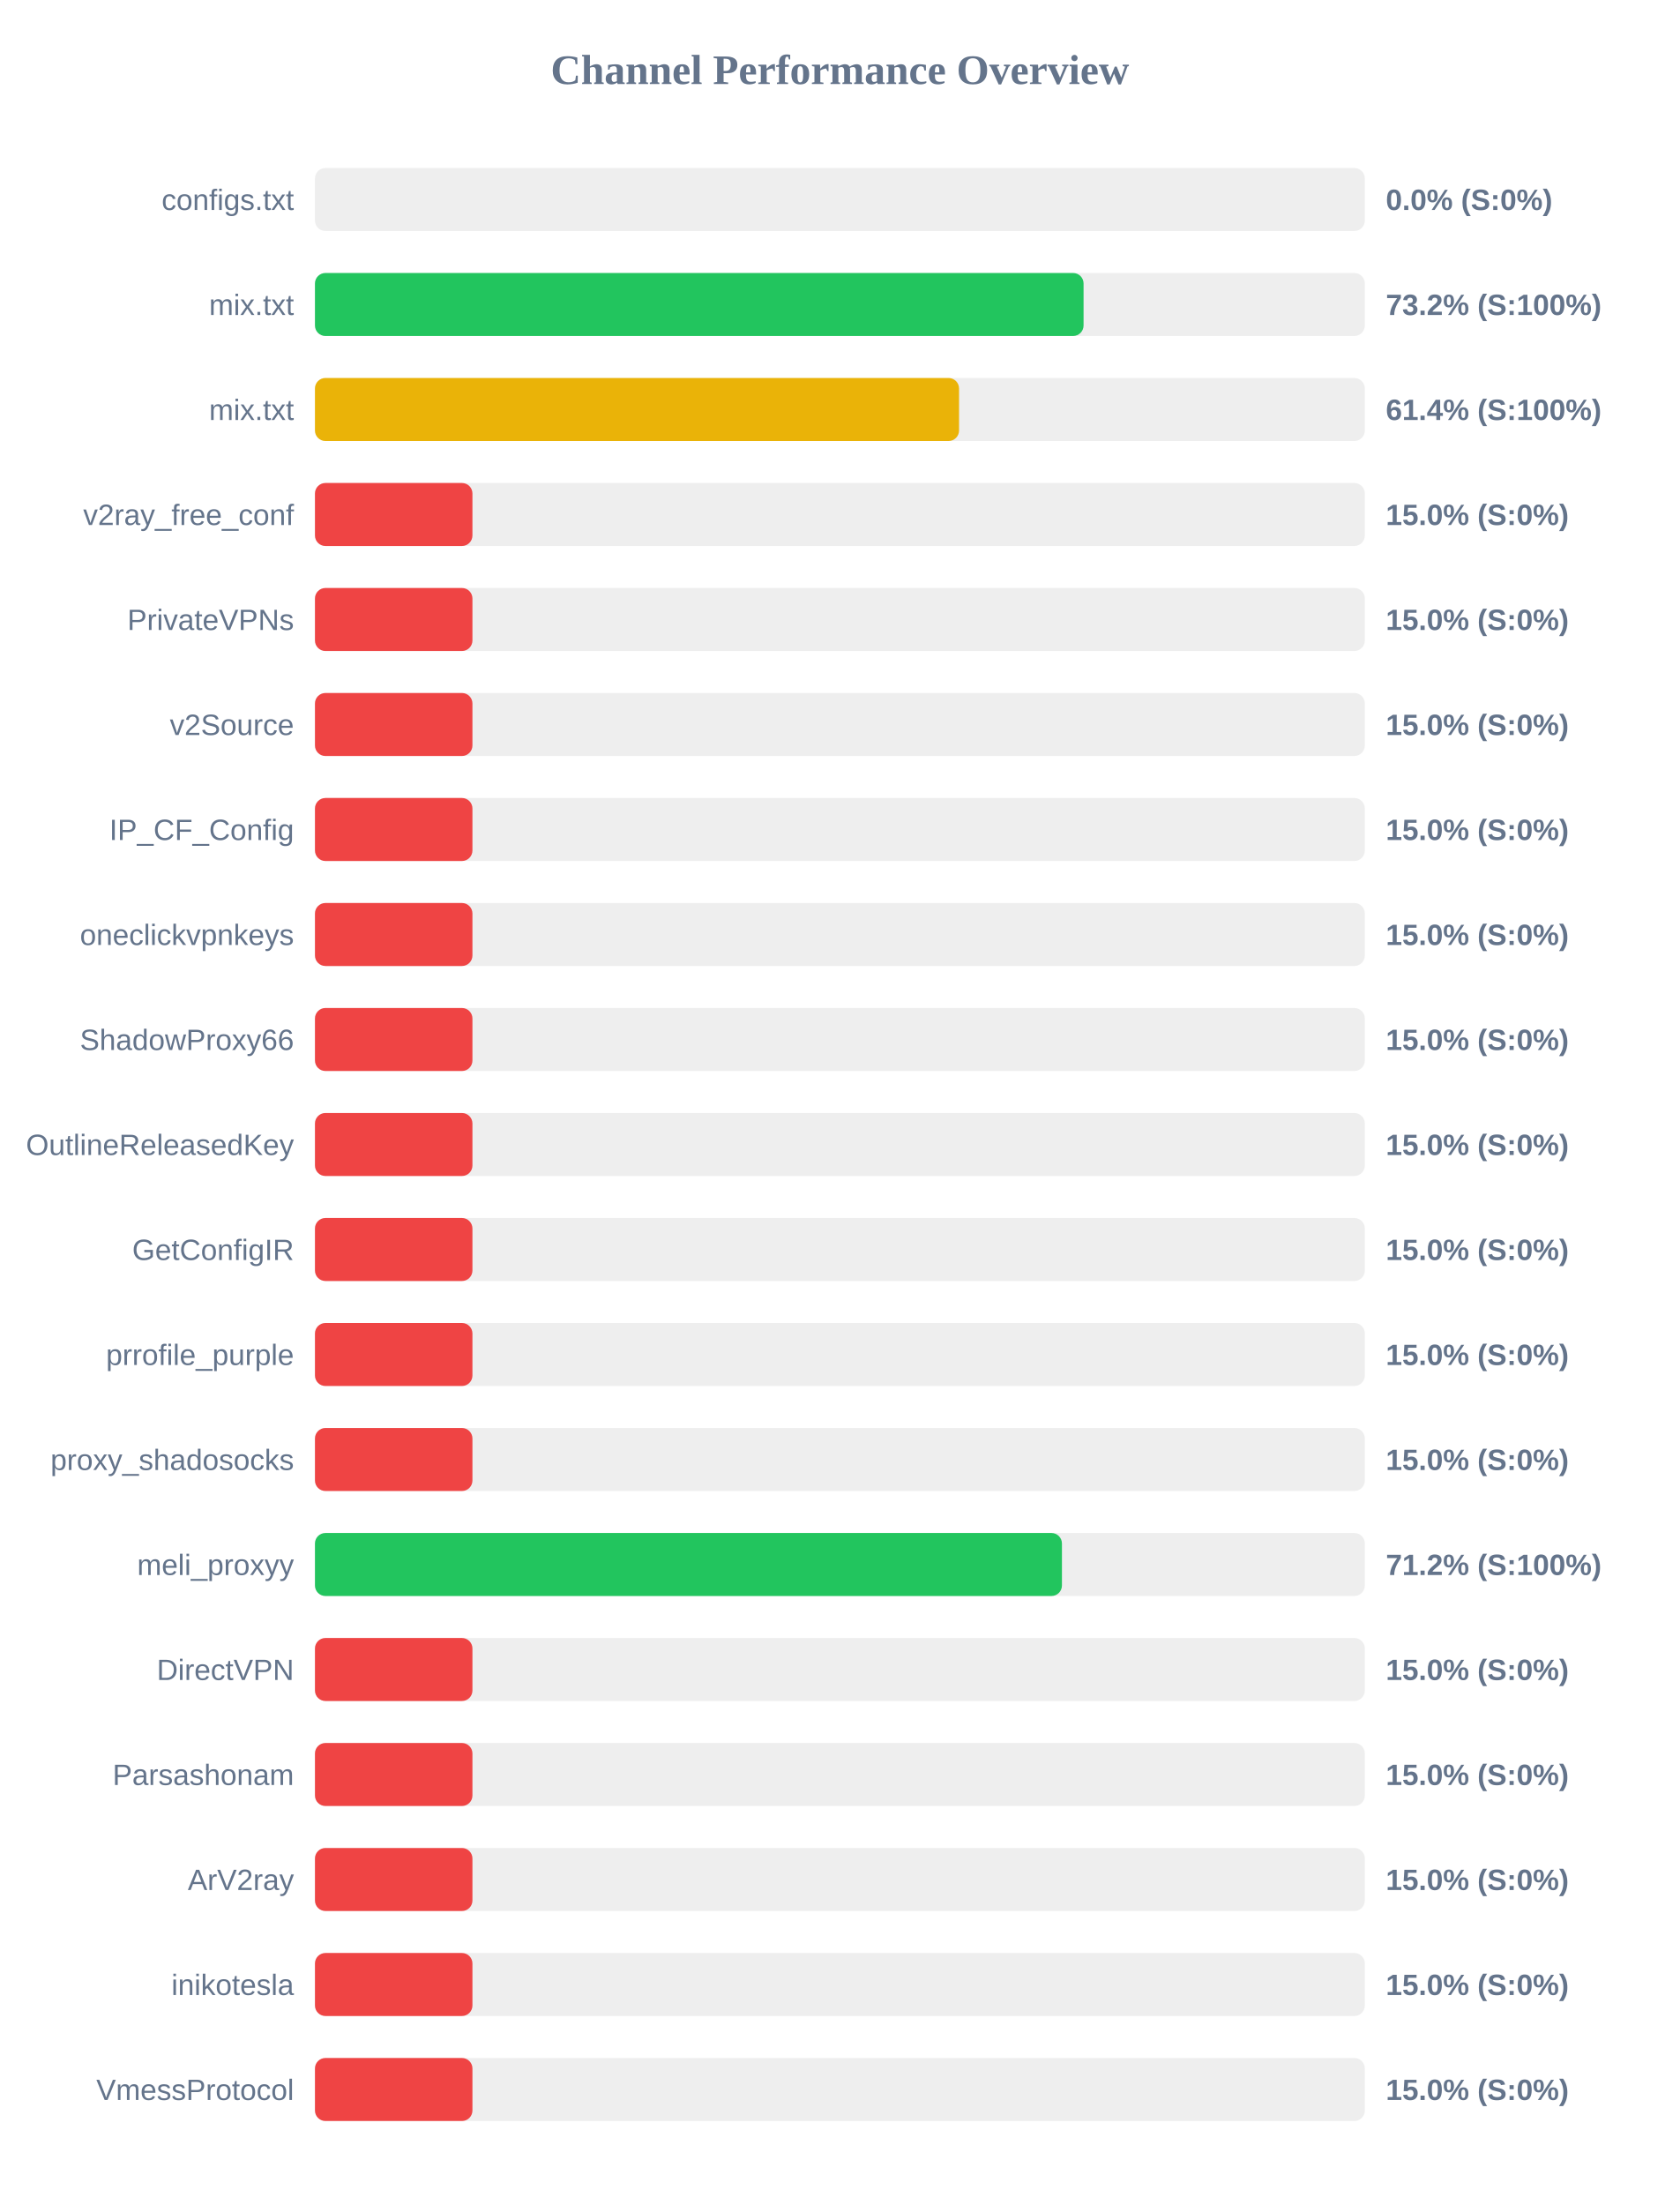
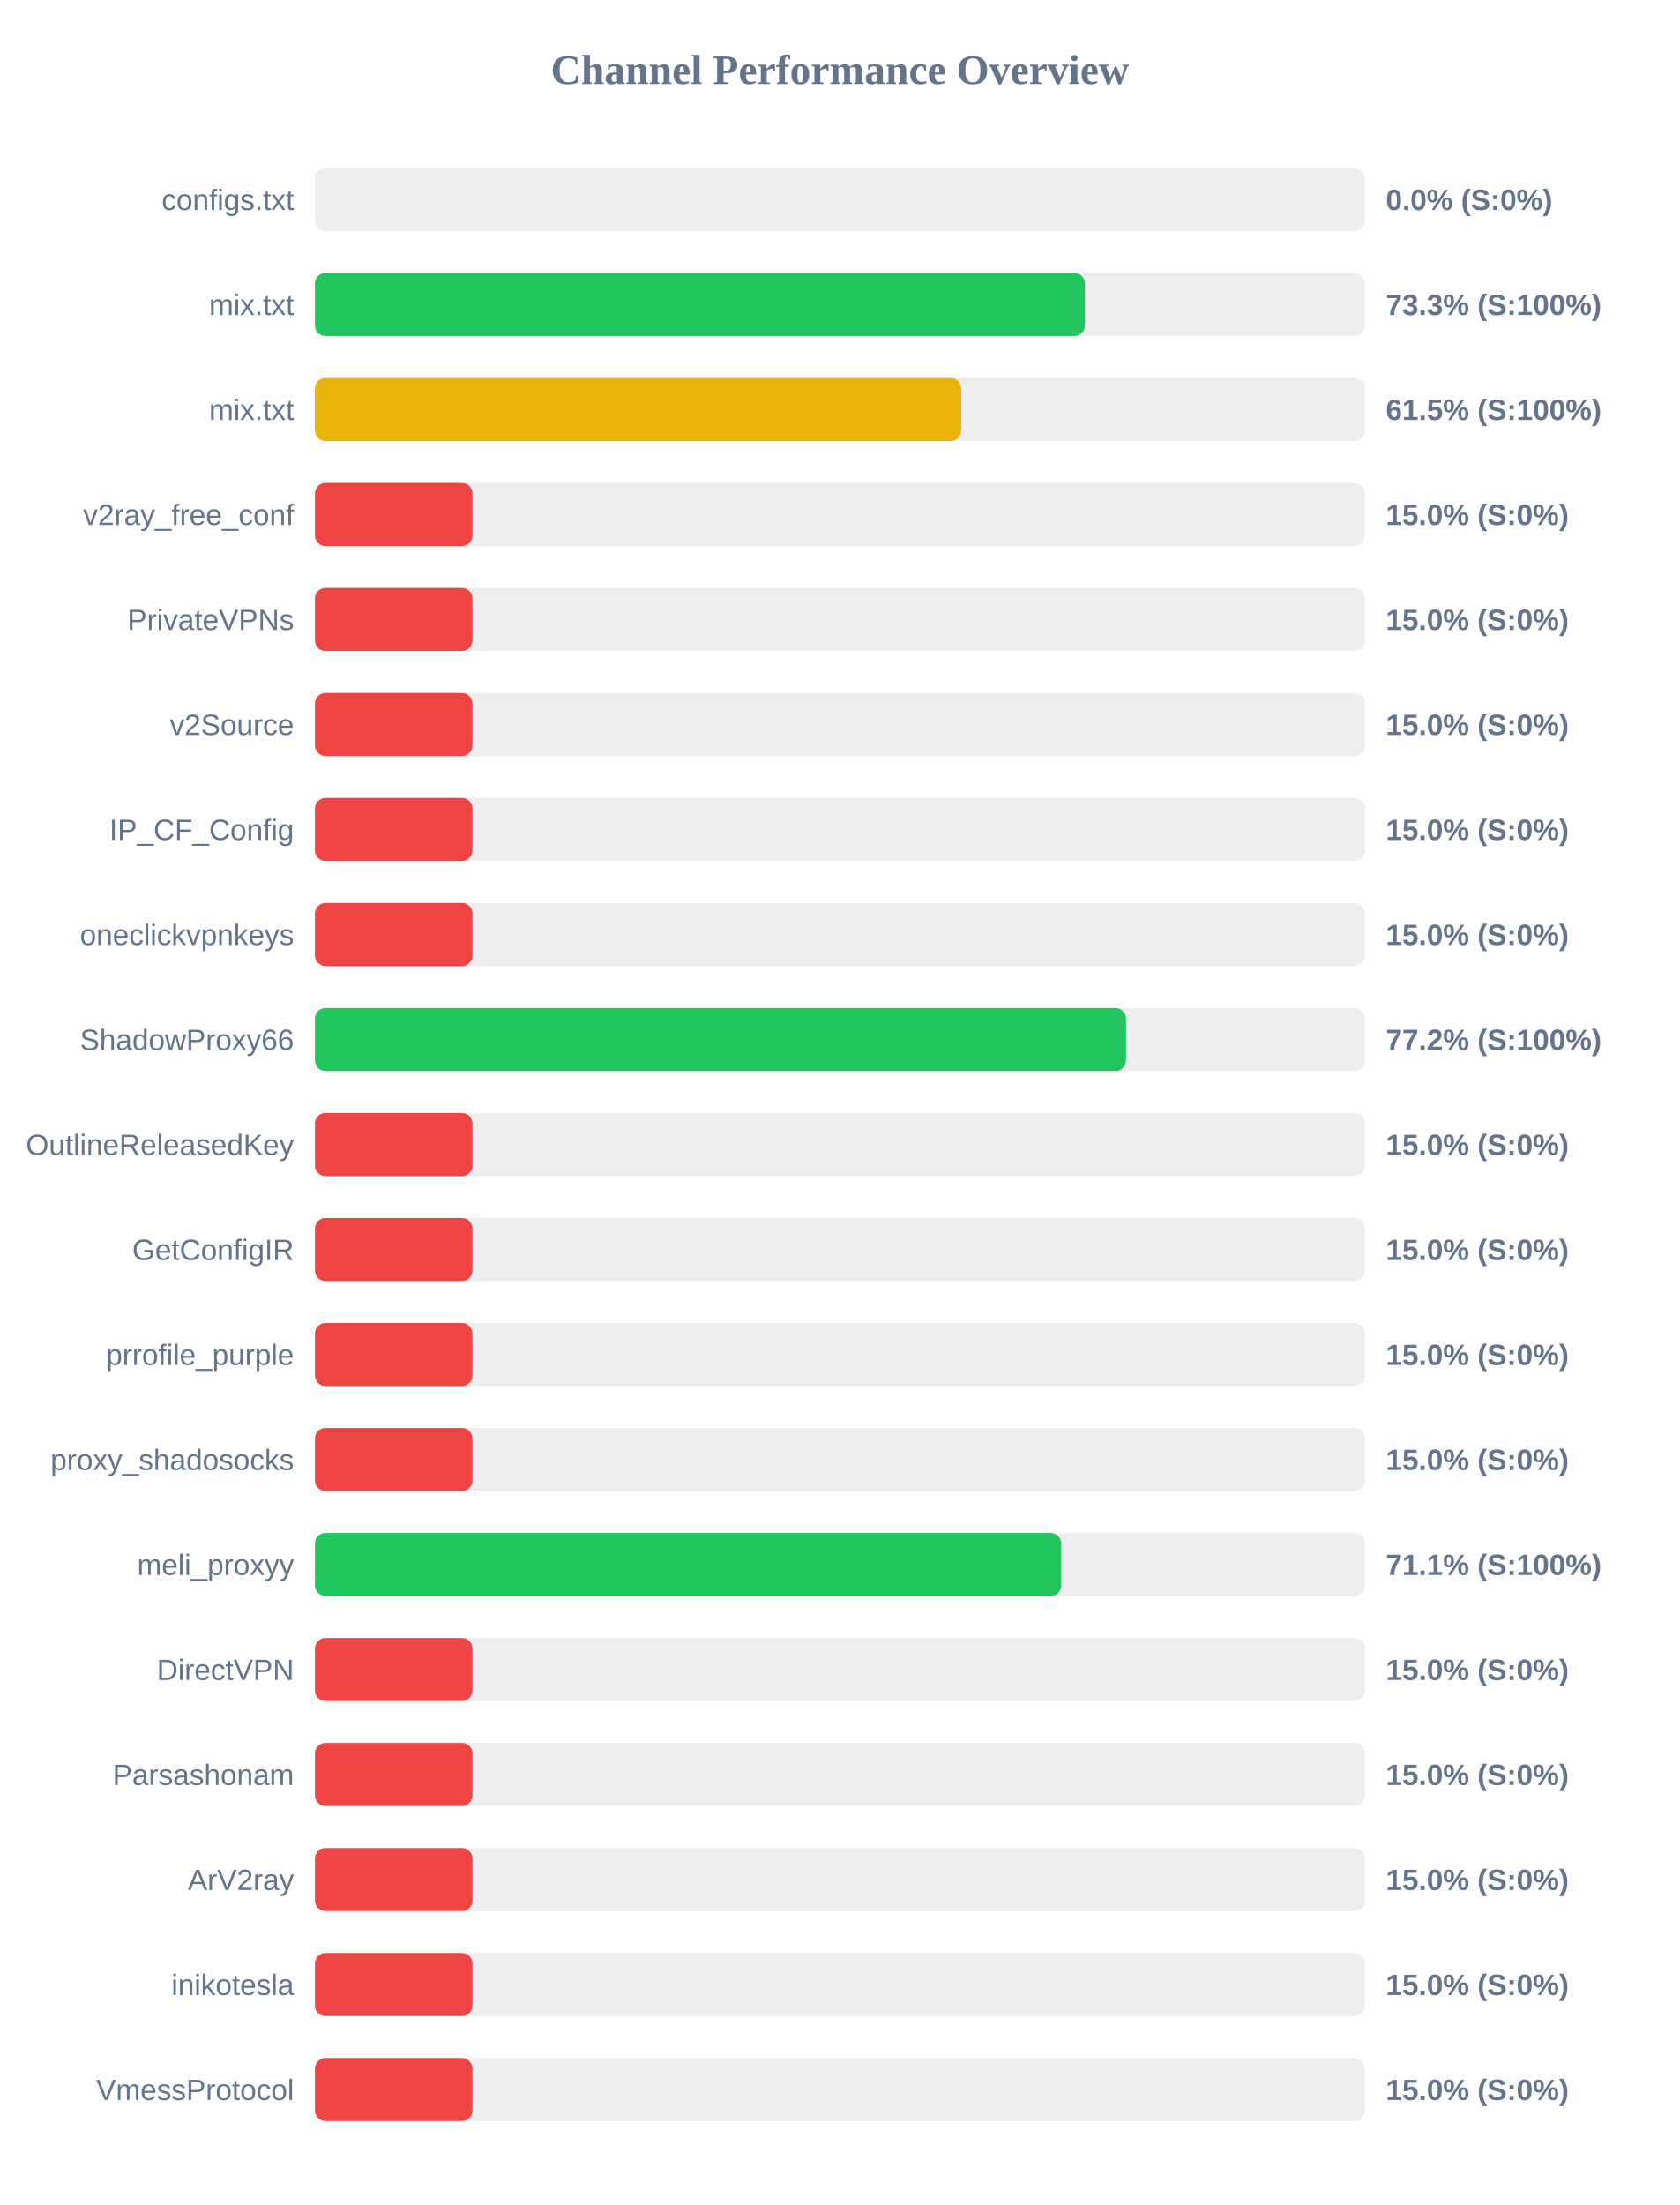
<svg xmlns="http://www.w3.org/2000/svg" width="800" height="1050" version="1.1">
  <style>
        .row { font: 14px Arial; fill: #64748b; }
        .score { font: bold 14px Arial; fill: #64748b; }
    </style>
  <text x="400" y="40" text-anchor="middle" font-size="20px" font-weight="bold" fill="#64748b">Channel Performance Overview</text>
  <rect x="150" y="80" width="500" height="30" fill="#eee" rx="5" />
  <rect x="150" y="80" width="0.0" height="30" fill="#ef4444" rx="5" />
  <text x="140" y="100" text-anchor="end" class="row">configs.txt</text>
  <text x="660" y="100" text-anchor="start" class="score">0.0% (S:0%)</text>
  <rect x="150" y="130" width="500" height="30" fill="#eee" rx="5" />
-   <rect x="150" y="130" width="366.05" height="30" fill="#22c55e" rx="5" />
+   <rect x="150" y="130" width="366.7" height="30" fill="#22c55e" rx="5" />
  <text x="140" y="150" text-anchor="end" class="row">mix.txt</text>
-   <text x="660" y="150" text-anchor="start" class="score">73.2% (S:100%)</text>
+   <text x="660" y="150" text-anchor="start" class="score">73.3% (S:100%)</text>
  <rect x="150" y="180" width="500" height="30" fill="#eee" rx="5" />
-   <rect x="150" y="180" width="306.75" height="30" fill="#eab308" rx="5" />
+   <rect x="150" y="180" width="307.75" height="30" fill="#eab308" rx="5" />
  <text x="140" y="200" text-anchor="end" class="row">mix.txt</text>
-   <text x="660" y="200" text-anchor="start" class="score">61.4% (S:100%)</text>
+   <text x="660" y="200" text-anchor="start" class="score">61.5% (S:100%)</text>
  <rect x="150" y="230" width="500" height="30" fill="#eee" rx="5" />
  <rect x="150" y="230" width="75.0" height="30" fill="#ef4444" rx="5" />
  <text x="140" y="250" text-anchor="end" class="row">v2ray_free_conf</text>
  <text x="660" y="250" text-anchor="start" class="score">15.0% (S:0%)</text>
  <rect x="150" y="280" width="500" height="30" fill="#eee" rx="5" />
  <rect x="150" y="280" width="75.0" height="30" fill="#ef4444" rx="5" />
  <text x="140" y="300" text-anchor="end" class="row">PrivateVPNs</text>
  <text x="660" y="300" text-anchor="start" class="score">15.0% (S:0%)</text>
  <rect x="150" y="330" width="500" height="30" fill="#eee" rx="5" />
  <rect x="150" y="330" width="75.0" height="30" fill="#ef4444" rx="5" />
  <text x="140" y="350" text-anchor="end" class="row">v2Source</text>
  <text x="660" y="350" text-anchor="start" class="score">15.0% (S:0%)</text>
  <rect x="150" y="380" width="500" height="30" fill="#eee" rx="5" />
  <rect x="150" y="380" width="75.0" height="30" fill="#ef4444" rx="5" />
  <text x="140" y="400" text-anchor="end" class="row">IP_CF_Config</text>
  <text x="660" y="400" text-anchor="start" class="score">15.0% (S:0%)</text>
  <rect x="150" y="430" width="500" height="30" fill="#eee" rx="5" />
  <rect x="150" y="430" width="75.0" height="30" fill="#ef4444" rx="5" />
  <text x="140" y="450" text-anchor="end" class="row">oneclickvpnkeys</text>
  <text x="660" y="450" text-anchor="start" class="score">15.0% (S:0%)</text>
  <rect x="150" y="480" width="500" height="30" fill="#eee" rx="5" />
-   <rect x="150" y="480" width="75.0" height="30" fill="#ef4444" rx="5" />
+   <rect x="150" y="480" width="386.25" height="30" fill="#22c55e" rx="5" />
  <text x="140" y="500" text-anchor="end" class="row">ShadowProxy66</text>
-   <text x="660" y="500" text-anchor="start" class="score">15.0% (S:0%)</text>
+   <text x="660" y="500" text-anchor="start" class="score">77.2% (S:100%)</text>
  <rect x="150" y="530" width="500" height="30" fill="#eee" rx="5" />
  <rect x="150" y="530" width="75.0" height="30" fill="#ef4444" rx="5" />
  <text x="140" y="550" text-anchor="end" class="row">OutlineReleasedKey</text>
  <text x="660" y="550" text-anchor="start" class="score">15.0% (S:0%)</text>
  <rect x="150" y="580" width="500" height="30" fill="#eee" rx="5" />
  <rect x="150" y="580" width="75.0" height="30" fill="#ef4444" rx="5" />
  <text x="140" y="600" text-anchor="end" class="row">GetConfigIR</text>
  <text x="660" y="600" text-anchor="start" class="score">15.0% (S:0%)</text>
  <rect x="150" y="630" width="500" height="30" fill="#eee" rx="5" />
  <rect x="150" y="630" width="75.0" height="30" fill="#ef4444" rx="5" />
  <text x="140" y="650" text-anchor="end" class="row">prrofile_purple</text>
  <text x="660" y="650" text-anchor="start" class="score">15.0% (S:0%)</text>
  <rect x="150" y="680" width="500" height="30" fill="#eee" rx="5" />
  <rect x="150" y="680" width="75.0" height="30" fill="#ef4444" rx="5" />
  <text x="140" y="700" text-anchor="end" class="row">proxy_shadosocks</text>
  <text x="660" y="700" text-anchor="start" class="score">15.0% (S:0%)</text>
  <rect x="150" y="730" width="500" height="30" fill="#eee" rx="5" />
-   <rect x="150" y="730" width="355.75" height="30" fill="#22c55e" rx="5" />
+   <rect x="150" y="730" width="355.4" height="30" fill="#22c55e" rx="5" />
  <text x="140" y="750" text-anchor="end" class="row">meli_proxyy</text>
-   <text x="660" y="750" text-anchor="start" class="score">71.2% (S:100%)</text>
+   <text x="660" y="750" text-anchor="start" class="score">71.1% (S:100%)</text>
  <rect x="150" y="780" width="500" height="30" fill="#eee" rx="5" />
  <rect x="150" y="780" width="75.0" height="30" fill="#ef4444" rx="5" />
  <text x="140" y="800" text-anchor="end" class="row">DirectVPN</text>
  <text x="660" y="800" text-anchor="start" class="score">15.0% (S:0%)</text>
  <rect x="150" y="830" width="500" height="30" fill="#eee" rx="5" />
  <rect x="150" y="830" width="75.0" height="30" fill="#ef4444" rx="5" />
  <text x="140" y="850" text-anchor="end" class="row">Parsashonam</text>
  <text x="660" y="850" text-anchor="start" class="score">15.0% (S:0%)</text>
  <rect x="150" y="880" width="500" height="30" fill="#eee" rx="5" />
  <rect x="150" y="880" width="75.0" height="30" fill="#ef4444" rx="5" />
  <text x="140" y="900" text-anchor="end" class="row">ArV2ray</text>
  <text x="660" y="900" text-anchor="start" class="score">15.0% (S:0%)</text>
  <rect x="150" y="930" width="500" height="30" fill="#eee" rx="5" />
  <rect x="150" y="930" width="75.0" height="30" fill="#ef4444" rx="5" />
  <text x="140" y="950" text-anchor="end" class="row">inikotesla</text>
  <text x="660" y="950" text-anchor="start" class="score">15.0% (S:0%)</text>
  <rect x="150" y="980" width="500" height="30" fill="#eee" rx="5" />
  <rect x="150" y="980" width="75.0" height="30" fill="#ef4444" rx="5" />
  <text x="140" y="1000" text-anchor="end" class="row">VmessProtocol</text>
  <text x="660" y="1000" text-anchor="start" class="score">15.0% (S:0%)</text>
</svg>
